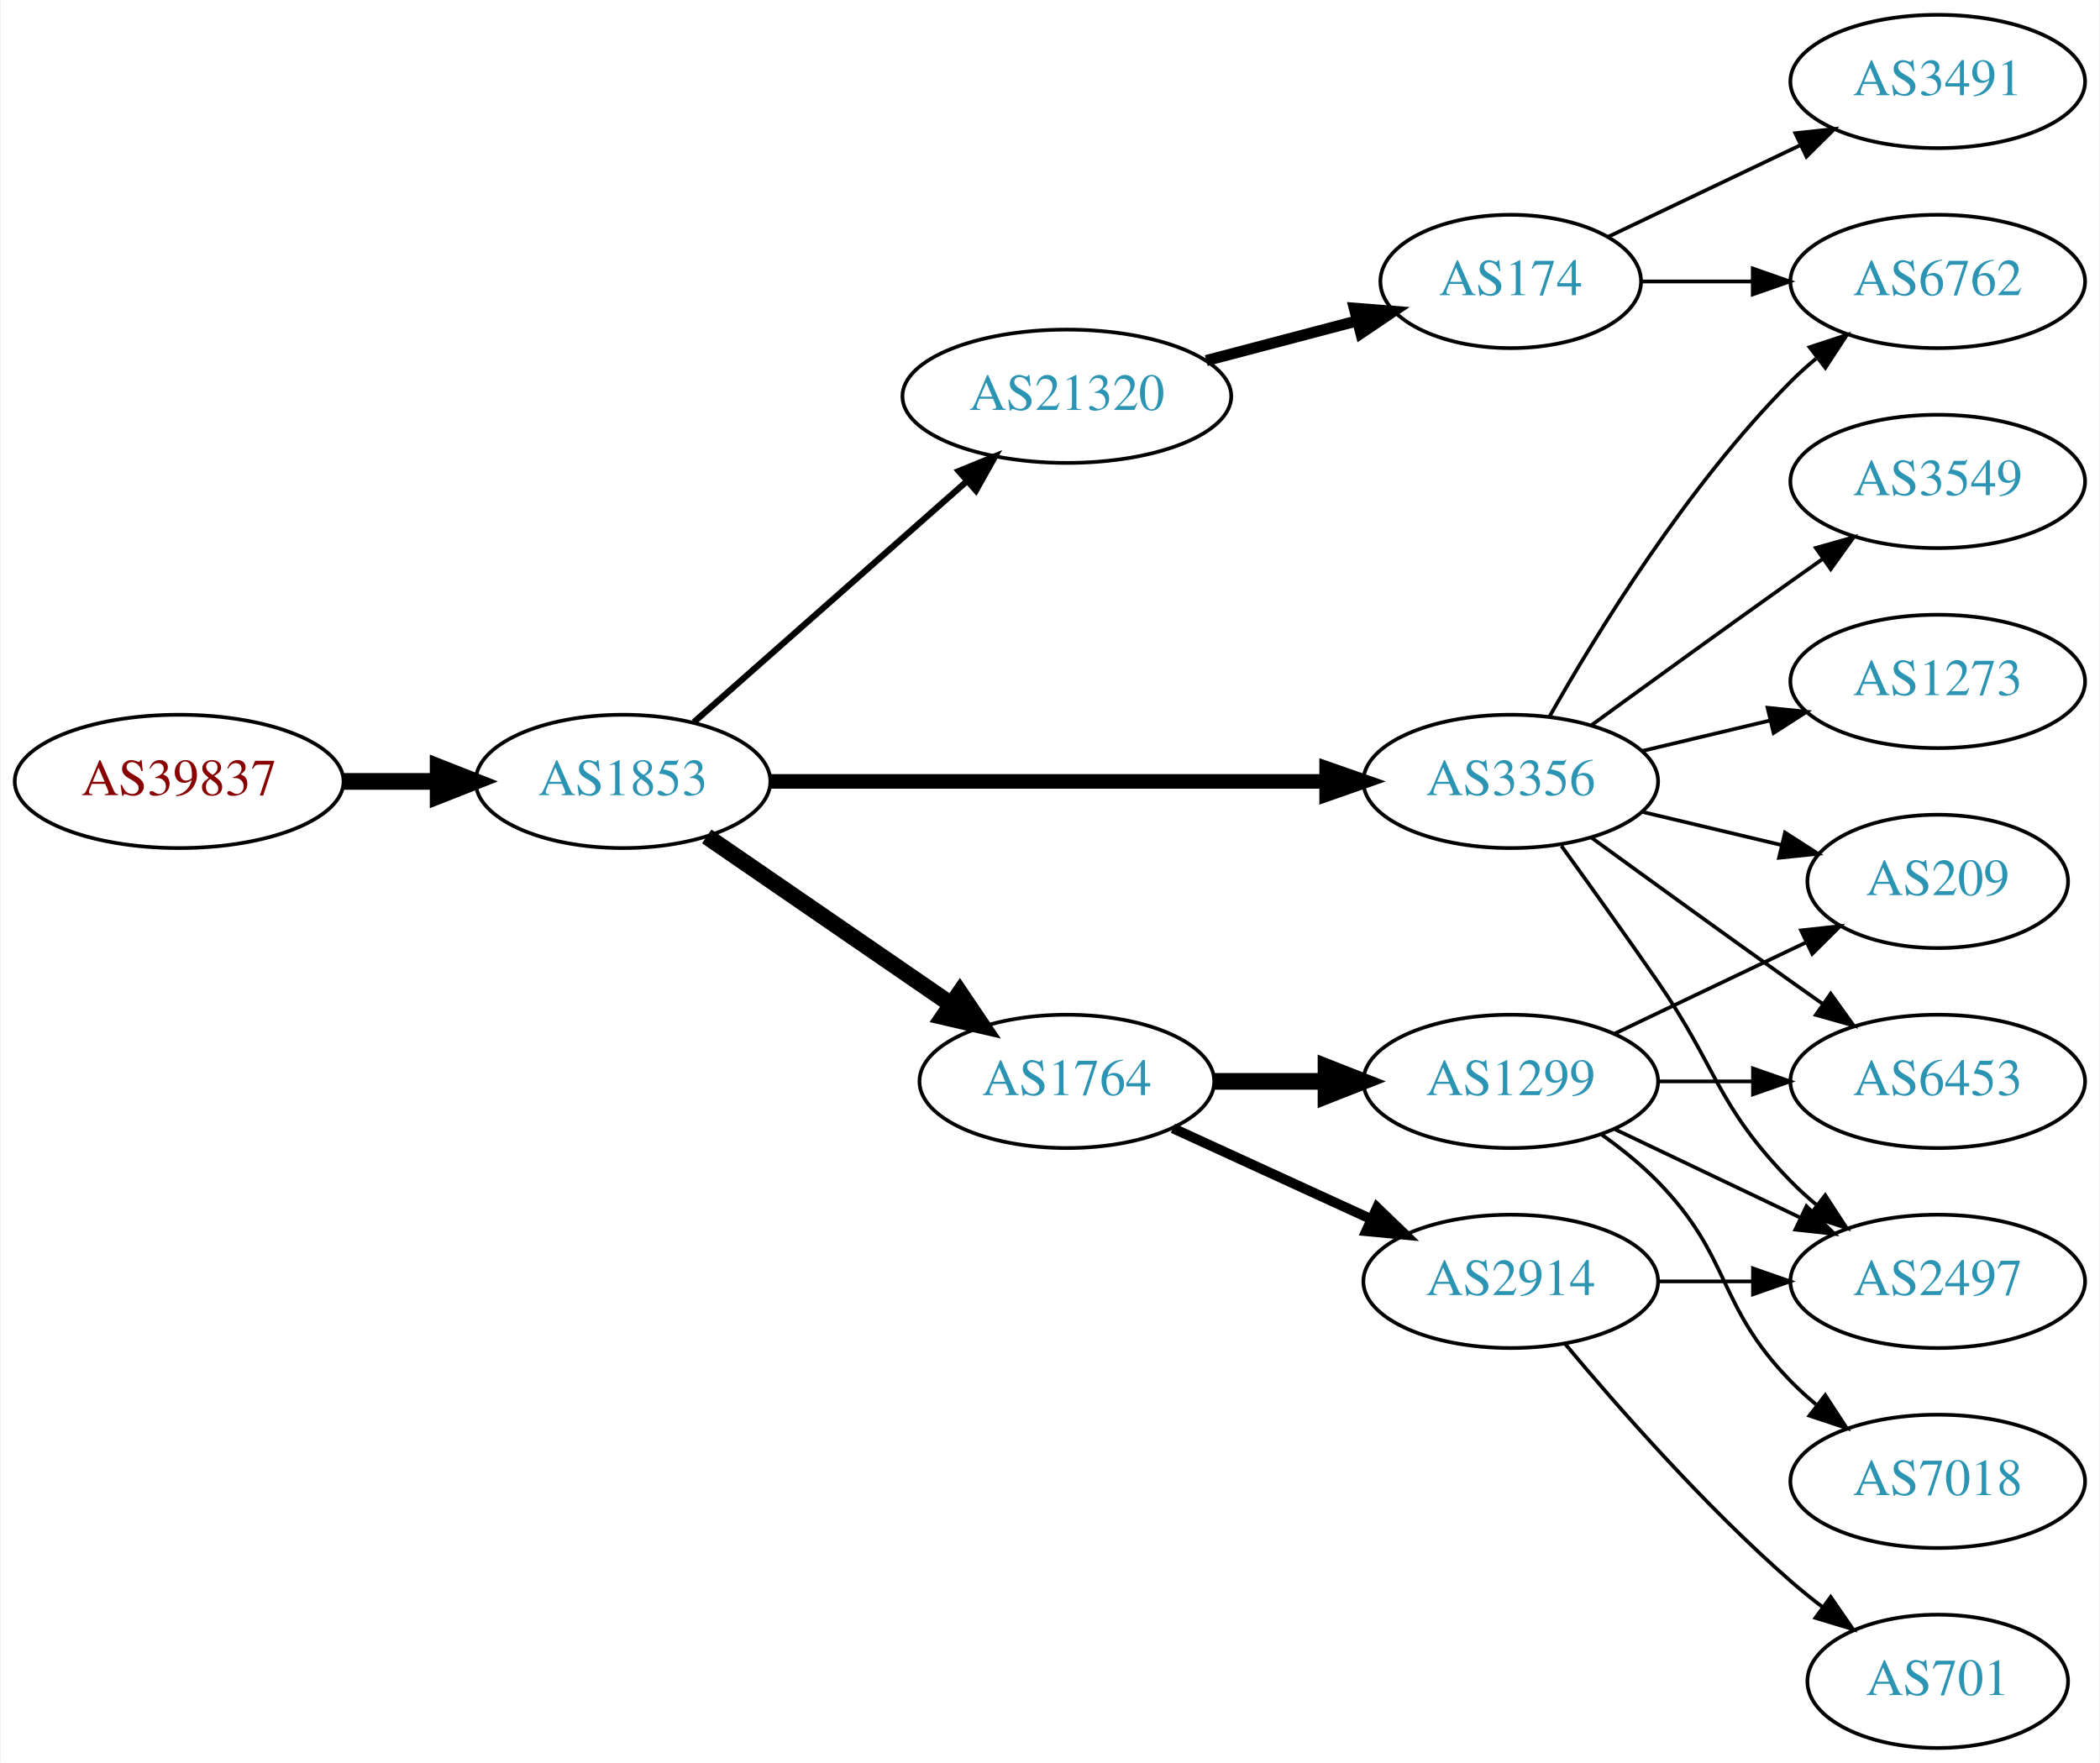
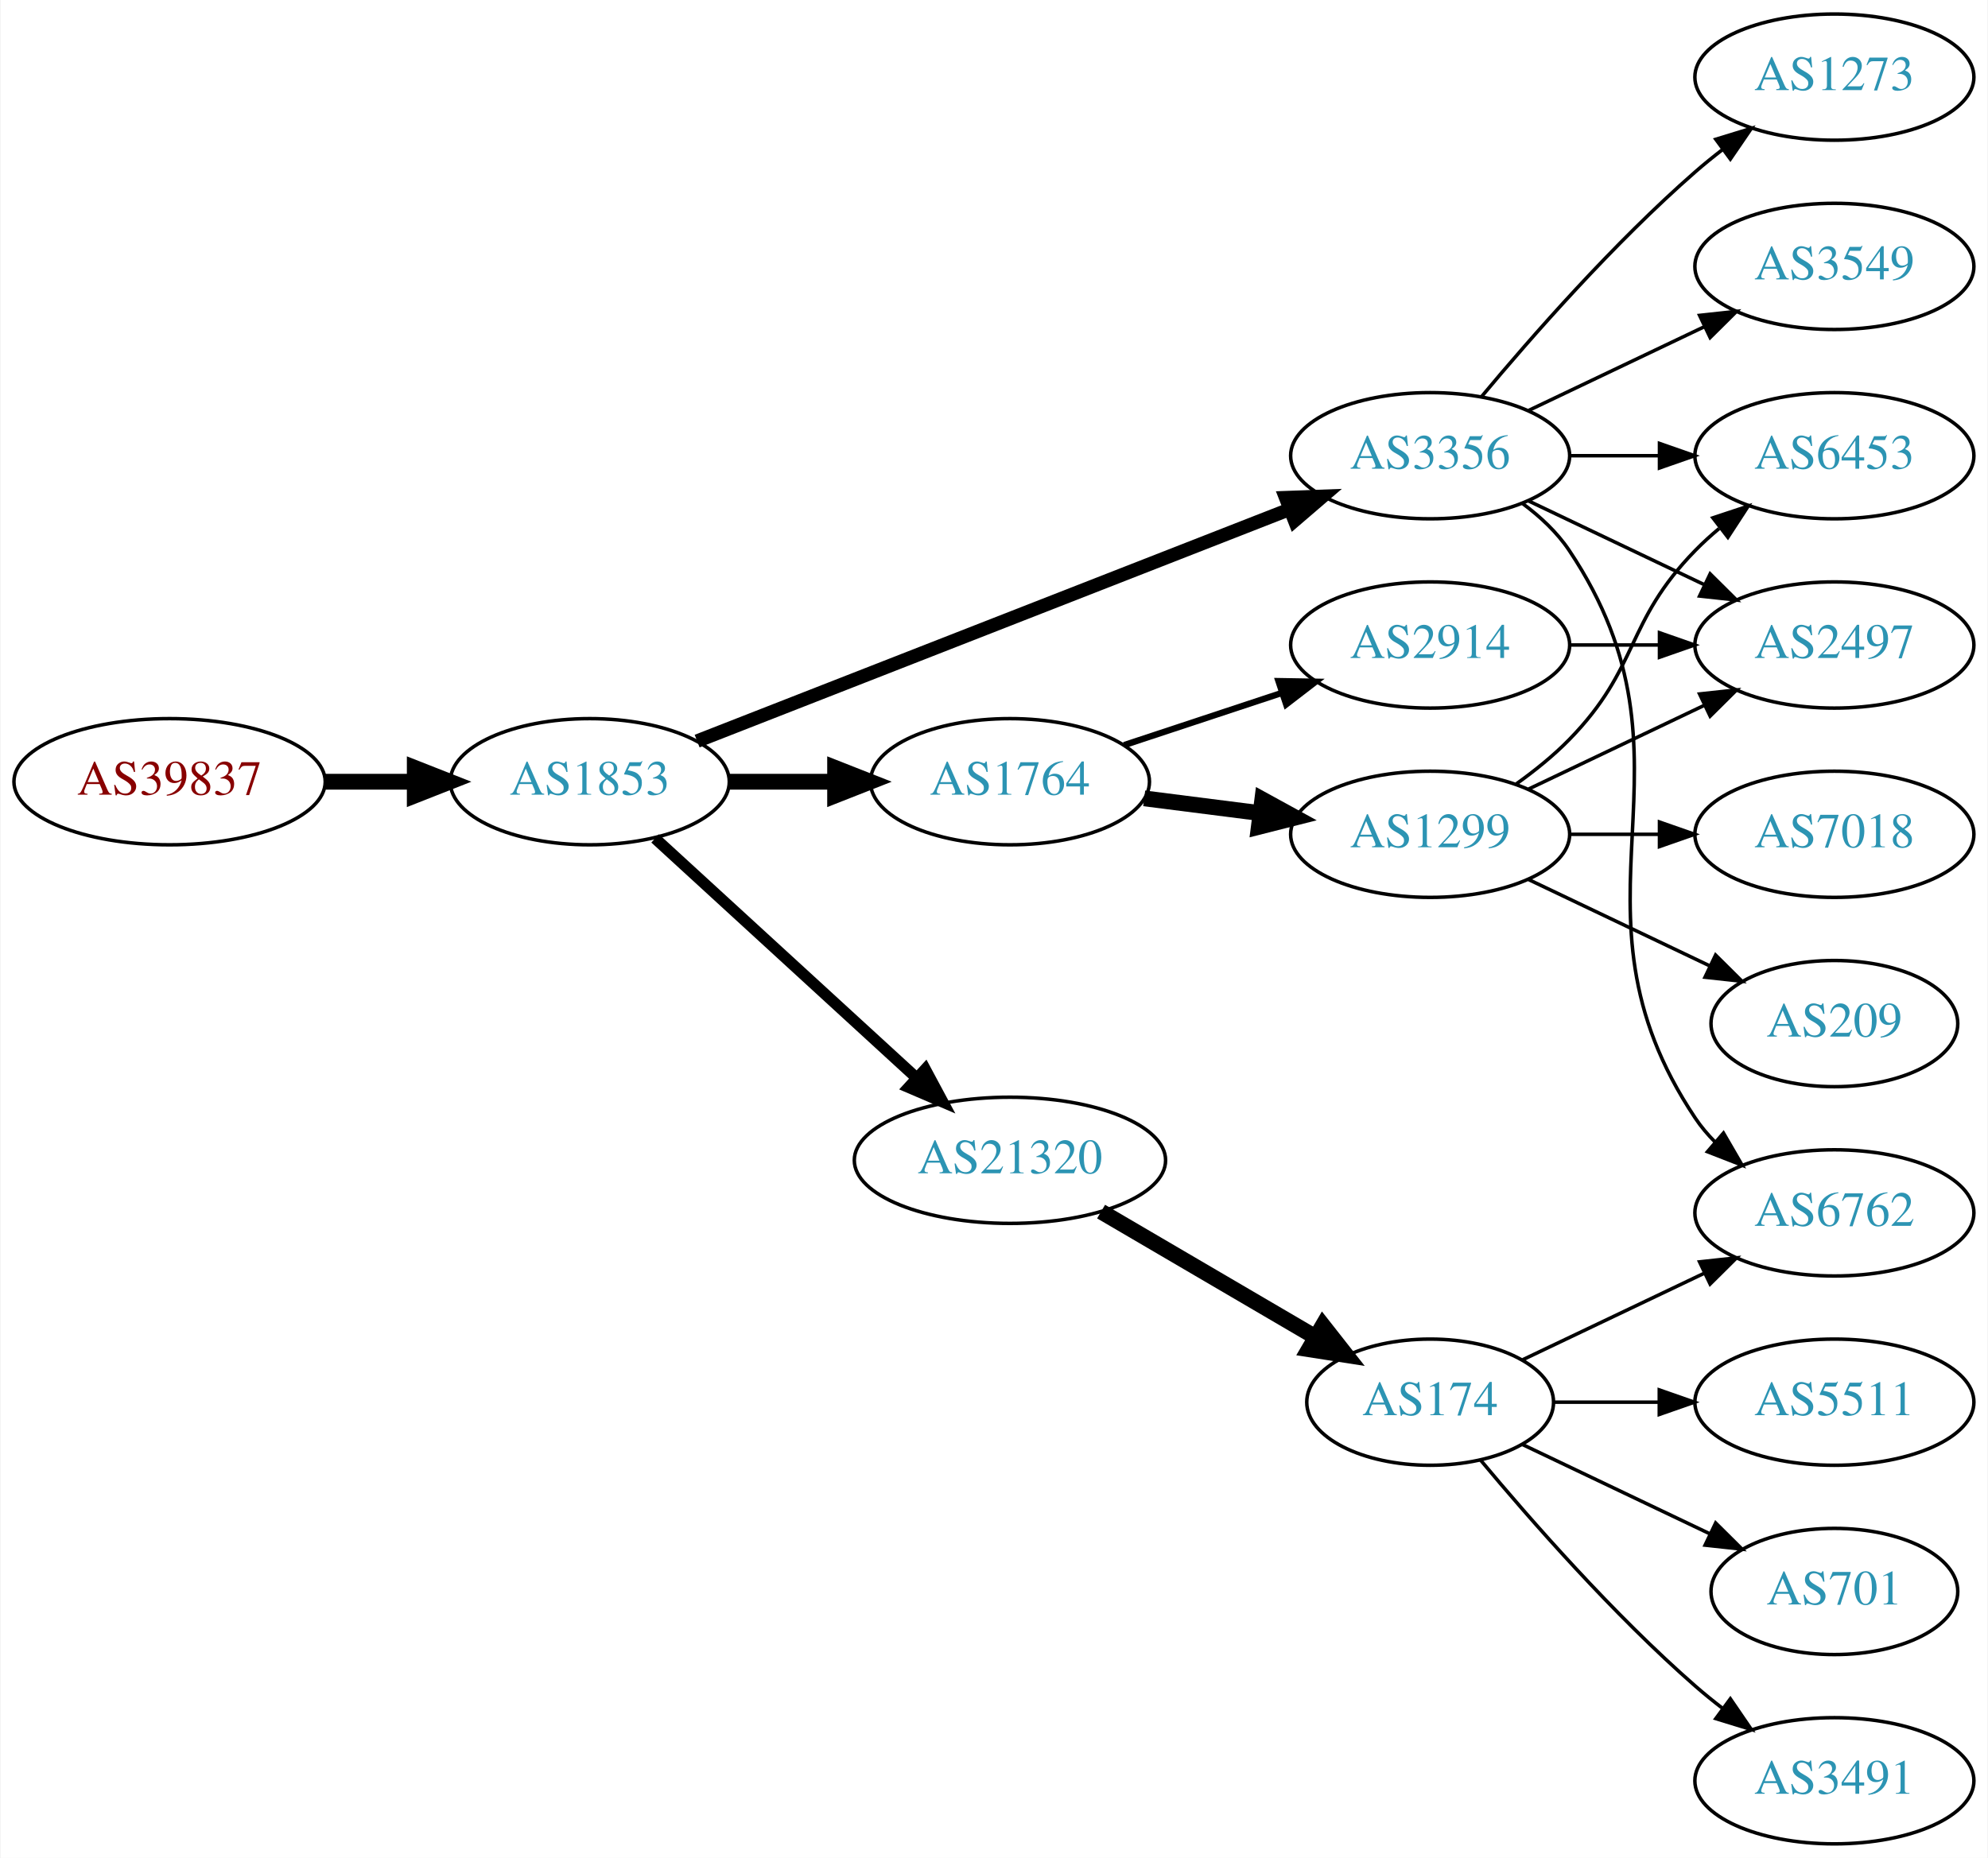
- <svg xmlns="http://www.w3.org/2000/svg" xmlns:xlink="http://www.w3.org/1999/xlink" width="567pt" height="476pt" viewBox="0.00 0.00 566.66 476.00">
-   <g id="graph0" class="graph" transform="scale(1 1) rotate(0) translate(4 472)">
-     <polygon fill="white" stroke="none" points="-4,4 -4,-472 562.663,-472 562.663,4 -4,4" />
+ <svg xmlns="http://www.w3.org/2000/svg" xmlns:xlink="http://www.w3.org/1999/xlink" width="567pt" height="530pt" viewBox="0.00 0.00 566.66 530.00">
+   <g id="graph0" class="graph" transform="scale(1 1) rotate(0) translate(4 526)">
+     <polygon fill="white" stroke="none" points="-4,4 -4,-526 562.663,-526 562.663,4 -4,4" />
    <g id="node1" class="node">
      <g id="a_node1">
        <a xlink:href="/asn/39837" xlink:title="AS39837 ~ MUR [AT]">
-           <ellipse fill="#ffffff" stroke="black" cx="44.196" cy="-261" rx="44.393" ry="18" />
-           <text text-anchor="middle" x="44.196" y="-257.3" font-family="Times,serif" font-size="14.00" fill="#880000">AS39837</text>
+           <ellipse fill="#ffffff" stroke="black" cx="44.196" cy="-303" rx="44.393" ry="18" />
+           <text text-anchor="middle" x="44.196" y="-299.3" font-family="Times,serif" font-size="14.00" fill="#880000">AS39837</text>
        </a>
      </g>
    </g>
    <g id="node2" class="node">
      <g id="a_node2">
        <a xlink:href="/asn/1853" xlink:title="AS1853 ~ ACOnet Backbone [AT]">
-           <ellipse fill="#ffffff" stroke="black" cx="164.039" cy="-261" rx="39.794" ry="18" />
-           <text text-anchor="middle" x="164.039" y="-257.3" font-family="Times,serif" font-size="14.00" fill="#2c94b3">AS1853</text>
+           <ellipse fill="#ffffff" stroke="black" cx="164.039" cy="-303" rx="39.794" ry="18" />
+           <text text-anchor="middle" x="164.039" y="-299.3" font-family="Times,serif" font-size="14.00" fill="#2c94b3">AS1853</text>
        </a>
      </g>
    </g>
    <g id="edge1" class="edge">
-       <path fill="none" stroke="black" stroke-width="4.5" d="M88.407,-261C96.72,-261 105.482,-261 113.965,-261" />
-       <polygon fill="black" stroke="black" stroke-width="4.5" points="114.123,-264.938 124.123,-261 114.123,-257.063 114.123,-264.938" />
+       <path fill="none" stroke="black" stroke-width="4.5" d="M88.407,-303C96.72,-303 105.482,-303 113.965,-303" />
+       <polygon fill="black" stroke="black" stroke-width="4.5" points="114.123,-306.938 124.123,-303 114.123,-299.063 114.123,-306.938" />
    </g>
    <g id="node3" class="node">
      <g id="a_node3">
        <a xlink:href="/asn/21320" xlink:title="AS21320 ~ GEANT Vereniging [EU]">
-           <ellipse fill="#ffffff" stroke="black" cx="283.881" cy="-365" rx="44.393" ry="18" />
-           <text text-anchor="middle" x="283.881" y="-361.3" font-family="Times,serif" font-size="14.00" fill="#2c94b3">AS21320</text>
+           <ellipse fill="#ffffff" stroke="black" cx="283.881" cy="-195" rx="44.393" ry="18" />
+           <text text-anchor="middle" x="283.881" y="-191.3" font-family="Times,serif" font-size="14.00" fill="#2c94b3">AS21320</text>
        </a>
      </g>
    </g>
    <g id="edge2" class="edge">
-       <path fill="none" stroke="black" stroke-width="1.688" d="M183.193,-277.022C202.858,-294.377 234.407,-322.22 256.74,-341.929" />
-       <polygon fill="black" stroke="black" stroke-width="1.688" points="254.698,-344.796 264.512,-348.788 259.33,-339.547 254.698,-344.796" />
+       <path fill="none" stroke="black" stroke-width="3.214" d="M182.681,-286.831C202.439,-268.724 234.641,-239.211 257.193,-218.543" />
+       <polygon fill="black" stroke="black" stroke-width="3.214" points="259.723,-220.971 264.731,-211.635 254.994,-215.811 259.723,-220.971" />
    </g>
    <g id="node4" class="node">
      <g id="a_node4">
        <a xlink:href="/asn/1764" xlink:title="AS1764 ~ NEXTLAYER-AS [AT]">
-           <ellipse fill="#ffffff" stroke="black" cx="283.881" cy="-180" rx="39.794" ry="18" />
-           <text text-anchor="middle" x="283.881" y="-176.3" font-family="Times,serif" font-size="14.00" fill="#2c94b3">AS1764</text>
+           <ellipse fill="#ffffff" stroke="black" cx="283.881" cy="-303" rx="39.794" ry="18" />
+           <text text-anchor="middle" x="283.881" y="-299.3" font-family="Times,serif" font-size="14.00" fill="#2c94b3">AS1764</text>
        </a>
      </g>
    </g>
    <g id="edge3" class="edge">
-       <path fill="none" stroke="black" stroke-width="4.5" d="M186.653,-246.143C205.141,-233.435 231.955,-215.005 252.585,-200.825" />
-       <polygon fill="black" stroke="black" stroke-width="4.5" points="254.994,-203.946 261.005,-195.037 250.534,-197.456 254.994,-203.946" />
+       <path fill="none" stroke="black" stroke-width="4.5" d="M203.951,-303C213.505,-303 223.854,-303 233.817,-303" />
+       <polygon fill="black" stroke="black" stroke-width="4.5" points="234.009,-306.938 244.009,-303 234.009,-299.063 234.009,-306.938" />
    </g>
    <g id="node5" class="node">
      <g id="a_node5">
        <a xlink:href="/asn/3356" xlink:title="AS3356 ~ Level 3 Parent, LLC [US]">
-           <ellipse fill="#ffffff" stroke="black" cx="403.724" cy="-261" rx="39.794" ry="18" />
-           <text text-anchor="middle" x="403.724" y="-257.3" font-family="Times,serif" font-size="14.00" fill="#2c94b3">AS3356</text>
+           <ellipse fill="#ffffff" stroke="black" cx="403.724" cy="-396" rx="39.794" ry="18" />
+           <text text-anchor="middle" x="403.724" y="-392.3" font-family="Times,serif" font-size="14.00" fill="#2c94b3">AS3356</text>
        </a>
      </g>
    </g>
    <g id="edge4" class="edge">
-       <path fill="none" stroke="black" stroke-width="3.938" d="M203.756,-261C244.674,-261 309.314,-261 353.749,-261" />
-       <polygon fill="black" stroke="black" stroke-width="3.938" points="354.023,-264.5 364.023,-261 354.023,-257.5 354.023,-264.5" />
+       <path fill="none" stroke="black" stroke-width="3.857" d="M194.661,-314.59C237.389,-331.309 316.376,-362.214 363.777,-380.761" />
+       <polygon fill="black" stroke="black" stroke-width="3.857" points="362.514,-384.025 373.102,-384.41 365.065,-377.507 362.514,-384.025" />
    </g>
    <g id="node6" class="node">
      <g id="a_node6">
        <a xlink:href="/asn/174" xlink:title="AS174 ~ Cogent Communications [US]">
-           <ellipse fill="#ffffff" stroke="black" cx="403.724" cy="-396" rx="35.194" ry="18" />
-           <text text-anchor="middle" x="403.724" y="-392.3" font-family="Times,serif" font-size="14.00" fill="#2c94b3">AS174</text>
+           <ellipse fill="#ffffff" stroke="black" cx="403.724" cy="-126" rx="35.194" ry="18" />
+           <text text-anchor="middle" x="403.724" y="-122.3" font-family="Times,serif" font-size="14.00" fill="#2c94b3">AS174</text>
        </a>
      </g>
    </g>
    <g id="edge5" class="edge">
-       <path fill="none" stroke="black" stroke-width="3" d="M321.521,-374.639C334.443,-378.038 349.041,-381.878 362.261,-385.356" />
-       <polygon fill="black" stroke="black" stroke-width="3" points="361.489,-388.772 372.05,-387.931 363.27,-382.002 361.489,-388.772" />
+       <path fill="none" stroke="black" stroke-width="4.5" d="M309.873,-180.367C327.72,-169.917 351.868,-155.778 371.064,-144.538" />
+       <polygon fill="black" stroke="black" stroke-width="4.5" points="373.127,-147.893 379.767,-139.442 369.147,-141.097 373.127,-147.893" />
    </g>
    <g id="node7" class="node">
      <g id="a_node7">
-         <a xlink:href="/asn/2914" xlink:title="AS2914 ~ NTT America, Inc. [US]">
-           <ellipse fill="#ffffff" stroke="black" cx="403.724" cy="-126" rx="39.794" ry="18" />
-           <text text-anchor="middle" x="403.724" y="-122.3" font-family="Times,serif" font-size="14.00" fill="#2c94b3">AS2914</text>
+         <a xlink:href="/asn/1299" xlink:title="AS1299 ~ Telia Carrier [EU]">
+           <ellipse fill="#ffffff" stroke="black" cx="403.724" cy="-288" rx="39.794" ry="18" />
+           <text text-anchor="middle" x="403.724" y="-284.3" font-family="Times,serif" font-size="14.00" fill="#2c94b3">AS1299</text>
        </a>
      </g>
    </g>
    <g id="edge6" class="edge">
-       <path fill="none" stroke="black" stroke-width="2.7" d="M312.51,-167.339C328.467,-160.027 348.738,-150.739 366.02,-142.819" />
-       <polygon fill="black" stroke="black" stroke-width="2.7" points="367.635,-145.929 375.268,-138.581 364.719,-139.565 367.635,-145.929" />
+       <path fill="none" stroke="black" stroke-width="4.5" d="M322.167,-298.254C332.699,-296.913 344.302,-295.436 355.342,-294.031" />
+       <polygon fill="black" stroke="black" stroke-width="4.5" points="355.853,-297.935 365.276,-292.767 354.859,-290.124 355.853,-297.935" />
    </g>
    <g id="node8" class="node">
      <g id="a_node8">
-         <a xlink:href="/asn/1299" xlink:title="AS1299 ~ Telia Carrier [EU]">
-           <ellipse fill="#ffffff" stroke="black" cx="403.724" cy="-180" rx="39.794" ry="18" />
-           <text text-anchor="middle" x="403.724" y="-176.3" font-family="Times,serif" font-size="14.00" fill="#2c94b3">AS1299</text>
+         <a xlink:href="/asn/2914" xlink:title="AS2914 ~ NTT America, Inc. [US]">
+           <ellipse fill="#ffffff" stroke="black" cx="403.724" cy="-342" rx="39.794" ry="18" />
+           <text text-anchor="middle" x="403.724" y="-338.3" font-family="Times,serif" font-size="14.00" fill="#2c94b3">AS2914</text>
        </a>
      </g>
    </g>
    <g id="edge7" class="edge">
-       <path fill="none" stroke="black" stroke-width="4.5" d="M323.794,-180C333.347,-180 343.697,-180 353.659,-180" />
-       <polygon fill="black" stroke="black" stroke-width="4.5" points="353.852,-183.938 363.852,-180 353.852,-176.063 353.852,-183.938" />
+       <path fill="none" stroke="black" stroke-width="1.8" d="M316.461,-313.451C330.198,-317.998 346.484,-323.387 361.184,-328.252" />
+       <polygon fill="black" stroke="black" stroke-width="1.8" points="360.464,-331.701 371.057,-331.52 362.663,-325.055 360.464,-331.701" />
+     </g>
+     <g id="node9" class="node">
+       <g id="a_node9">
+         <a xlink:href="/asn/1273" xlink:title="AS1273 ~ Vodafone Group PLC [EU]">
+           <ellipse fill="#ffffff" stroke="black" cx="519.017" cy="-504" rx="39.794" ry="18" />
+           <text text-anchor="middle" x="519.017" y="-500.3" font-family="Times,serif" font-size="14.00" fill="#2c94b3">AS1273</text>
+         </a>
+       </g>
+     </g>
+     <g id="edge8" class="edge">
+       <path fill="none" stroke="black" d="M418.354,-412.817C432.636,-429.929 456.183,-456.745 479.37,-477 481.836,-479.154 484.475,-481.294 487.172,-483.372" />
+       <polygon fill="black" stroke="black" points="485.197,-486.264 495.326,-489.37 489.345,-480.625 485.197,-486.264" />
    </g>
    <g id="node10" class="node">
      <g id="a_node10">
-         <a xlink:href="/asn/2497" xlink:title="AS2497 ~ Internet Initiative Japan Inc. [JP]">
-           <ellipse fill="#ffffff" stroke="black" cx="519.017" cy="-126" rx="39.794" ry="18" />
-           <text text-anchor="middle" x="519.017" y="-122.3" font-family="Times,serif" font-size="14.00" fill="#2c94b3">AS2497</text>
-         </a>
-       </g>
-     </g>
-     <g id="edge14" class="edge">
-       <path fill="none" stroke="black" d="M417.403,-243.594C425.018,-233.063 434.851,-219.33 443.37,-207 459.766,-183.269 459.198,-173.617 479.37,-153 481.463,-150.861 483.746,-148.782 486.123,-146.79" />
-       <polygon fill="black" stroke="black" points="488.641,-149.268 494.423,-140.389 484.367,-143.725 488.641,-149.268" />
+         <a xlink:href="/asn/6453" xlink:title="AS6453 ~ TATA COMMUNICATIONS (AMERICA) INC [US]">
+           <ellipse fill="#ffffff" stroke="black" cx="519.017" cy="-396" rx="39.794" ry="18" />
+           <text text-anchor="middle" x="519.017" y="-392.3" font-family="Times,serif" font-size="14.00" fill="#2c94b3">AS6453</text>
+         </a>
+       </g>
+     </g>
+     <g id="edge9" class="edge">
+       <path fill="none" stroke="black" d="M443.396,-396C451.599,-396 460.363,-396 468.895,-396" />
+       <polygon fill="black" stroke="black" points="469.134,-399.5 479.134,-396 469.134,-392.5 469.134,-399.5" />
    </g>
    <g id="node11" class="node">
      <g id="a_node11">
+         <a xlink:href="/asn/2497" xlink:title="AS2497 ~ Internet Initiative Japan Inc. [JP]">
+           <ellipse fill="#ffffff" stroke="black" cx="519.017" cy="-342" rx="39.794" ry="18" />
+           <text text-anchor="middle" x="519.017" y="-338.3" font-family="Times,serif" font-size="14.00" fill="#2c94b3">AS2497</text>
+         </a>
+       </g>
+     </g>
+     <g id="edge10" class="edge">
+       <path fill="none" stroke="black" d="M431.86,-383.066C446.854,-375.919 465.675,-366.948 481.898,-359.215" />
+       <polygon fill="black" stroke="black" points="483.581,-362.291 491.102,-354.829 480.569,-355.972 483.581,-362.291" />
+     </g>
+     <g id="node12" class="node">
+       <g id="a_node12">
+         <a xlink:href="/asn/6762" xlink:title="AS6762 ~ TELECOM ITALIA SPARKLE S.p.A. [IT]">
+           <ellipse fill="#ffffff" stroke="black" cx="519.017" cy="-180" rx="39.794" ry="18" />
+           <text text-anchor="middle" x="519.017" y="-176.3" font-family="Times,serif" font-size="14.00" fill="#2c94b3">AS6762</text>
+         </a>
+       </g>
+     </g>
+     <g id="edge11" class="edge">
+       <path fill="none" stroke="black" d="M430.043,-382.393C435.099,-378.649 439.91,-374.169 443.37,-369 484.395,-307.706 438.346,-268.294 479.37,-207 480.992,-204.577 482.911,-202.305 485.013,-200.19" />
+       <polygon fill="black" stroke="black" points="487.38,-202.771 492.698,-193.607 482.826,-197.454 487.38,-202.771" />
+     </g>
+     <g id="node13" class="node">
+       <g id="a_node13">
+         <a xlink:href="/asn/3549" xlink:title="AS3549 ~ Level 3 Parent, LLC [US]">
+           <ellipse fill="#ffffff" stroke="black" cx="519.017" cy="-450" rx="39.794" ry="18" />
+           <text text-anchor="middle" x="519.017" y="-446.3" font-family="Times,serif" font-size="14.00" fill="#2c94b3">AS3549</text>
+         </a>
+       </g>
+     </g>
+     <g id="edge12" class="edge">
+       <path fill="none" stroke="black" d="M431.86,-408.934C446.854,-416.081 465.675,-425.052 481.898,-432.785" />
+       <polygon fill="black" stroke="black" points="480.569,-436.028 491.102,-437.171 483.581,-429.709 480.569,-436.028" />
+     </g>
+     <g id="edge18" class="edge">
+       <path fill="none" stroke="black" d="M430.149,-138.119C445.452,-145.413 465.175,-154.814 482.057,-162.86" />
+       <polygon fill="black" stroke="black" points="480.564,-166.026 491.097,-167.169 483.576,-159.707 480.564,-166.026" />
+     </g>
+     <g id="node16" class="node">
+       <g id="a_node16">
+         <a xlink:href="/asn/5511" xlink:title="AS5511 ~ Orange S.A. [FR]">
+           <ellipse fill="#ffffff" stroke="black" cx="519.017" cy="-126" rx="39.794" ry="18" />
+           <text text-anchor="middle" x="519.017" y="-122.3" font-family="Times,serif" font-size="14.00" fill="#2c94b3">AS5511</text>
+         </a>
+       </g>
+     </g>
+     <g id="edge19" class="edge">
+       <path fill="none" stroke="black" d="M439.023,-126C448.4,-126 458.75,-126 468.785,-126" />
+       <polygon fill="black" stroke="black" points="469.074,-129.5 479.074,-126 469.074,-122.5 469.074,-129.5" />
+     </g>
+     <g id="node17" class="node">
+       <g id="a_node17">
+         <a xlink:href="/asn/701" xlink:title="AS701 ~ UUNET [US]">
+           <ellipse fill="#ffffff" stroke="black" cx="519.017" cy="-72" rx="35.194" ry="18" />
+           <text text-anchor="middle" x="519.017" y="-68.3" font-family="Times,serif" font-size="14.00" fill="#2c94b3">AS701</text>
+         </a>
+       </g>
+     </g>
+     <g id="edge20" class="edge">
+       <path fill="none" stroke="black" d="M430.149,-113.881C445.892,-106.378 466.314,-96.644 483.507,-88.449" />
+       <polygon fill="black" stroke="black" points="485.155,-91.54 492.676,-84.078 482.143,-85.221 485.155,-91.54" />
+     </g>
+     <g id="node18" class="node">
+       <g id="a_node18">
+         <a xlink:href="/asn/3491" xlink:title="AS3491 ~ PCCW Global, Inc. [US]">
+           <ellipse fill="#ffffff" stroke="black" cx="519.017" cy="-18" rx="39.794" ry="18" />
+           <text text-anchor="middle" x="519.017" y="-14.3" font-family="Times,serif" font-size="14.00" fill="#2c94b3">AS3491</text>
+         </a>
+       </g>
+     </g>
+     <g id="edge21" class="edge">
+       <path fill="none" stroke="black" d="M418.089,-109.501C432.344,-92.404 456.039,-65.381 479.37,-45 481.836,-42.846 484.475,-40.706 487.172,-38.628" />
+       <polygon fill="black" stroke="black" points="489.345,-41.375 495.326,-32.63 485.197,-35.736 489.345,-41.375" />
+     </g>
+     <g id="edge15" class="edge">
+       <path fill="none" stroke="black" d="M428.318,-302.389C433.574,-306.148 438.906,-310.437 443.37,-315 463.543,-335.617 459.198,-348.383 479.37,-369 481.463,-371.139 483.746,-373.218 486.123,-375.21" />
+       <polygon fill="black" stroke="black" points="484.367,-378.275 494.423,-381.611 488.641,-372.732 484.367,-378.275" />
+     </g>
+     <g id="edge17" class="edge">
+       <path fill="none" stroke="black" d="M431.86,-300.934C446.854,-308.081 465.675,-317.052 481.898,-324.785" />
+       <polygon fill="black" stroke="black" points="480.569,-328.028 491.102,-329.171 483.581,-321.709 480.569,-328.028" />
+     </g>
+     <g id="node14" class="node">
+       <g id="a_node14">
+         <a xlink:href="/asn/7018" xlink:title="AS7018 ~ AT&amp;T Services, Inc. [US]">
+           <ellipse fill="#ffffff" stroke="black" cx="519.017" cy="-288" rx="39.794" ry="18" />
+           <text text-anchor="middle" x="519.017" y="-284.3" font-family="Times,serif" font-size="14.00" fill="#2c94b3">AS7018</text>
+         </a>
+       </g>
+     </g>
+     <g id="edge14" class="edge">
+       <path fill="none" stroke="black" d="M443.396,-288C451.599,-288 460.363,-288 468.895,-288" />
+       <polygon fill="black" stroke="black" points="469.134,-291.5 479.134,-288 469.134,-284.5 469.134,-291.5" />
+     </g>
+     <g id="node15" class="node">
+       <g id="a_node15">
        <a xlink:href="/asn/209" xlink:title="AS209 ~ CenturyLink Communications, LLC [US]">
          <ellipse fill="#ffffff" stroke="black" cx="519.017" cy="-234" rx="35.194" ry="18" />
          <text text-anchor="middle" x="519.017" y="-230.3" font-family="Times,serif" font-size="14.00" fill="#2c94b3">AS209</text>
        </a>
      </g>
    </g>
-     <g id="edge15" class="edge">
-       <path fill="none" stroke="black" d="M439.331,-252.752C451.125,-249.942 464.43,-246.771 476.698,-243.847" />
-       <polygon fill="black" stroke="black" points="477.787,-247.186 486.703,-241.463 476.164,-240.376 477.787,-247.186" />
-     </g>
-     <g id="node13" class="node">
-       <g id="a_node13">
-         <a xlink:href="/asn/6453" xlink:title="AS6453 ~ TATA COMMUNICATIONS (AMERICA) INC [US]">
-           <ellipse fill="#ffffff" stroke="black" cx="519.017" cy="-180" rx="39.794" ry="18" />
-           <text text-anchor="middle" x="519.017" y="-176.3" font-family="Times,serif" font-size="14.00" fill="#2c94b3">AS6453</text>
-         </a>
-       </g>
-     </g>
-     <g id="edge17" class="edge">
-       <path fill="none" stroke="black" d="M425.572,-245.778C440.506,-234.909 461.12,-219.975 479.37,-207 482.191,-204.995 485.134,-202.915 488.082,-200.841" />
-       <polygon fill="black" stroke="black" points="490.128,-203.681 496.306,-195.074 486.109,-197.95 490.128,-203.681" />
-     </g>
-     <g id="node14" class="node">
-       <g id="a_node14">
-         <a xlink:href="/asn/1273" xlink:title="AS1273 ~ Vodafone Group PLC [EU]">
-           <ellipse fill="#ffffff" stroke="black" cx="519.017" cy="-288" rx="39.794" ry="18" />
-           <text text-anchor="middle" x="519.017" y="-284.3" font-family="Times,serif" font-size="14.00" fill="#2c94b3">AS1273</text>
-         </a>
-       </g>
-     </g>
    <g id="edge16" class="edge">
-       <path fill="none" stroke="black" d="M439.331,-269.248C450.202,-271.838 462.357,-274.735 473.799,-277.462" />
-       <polygon fill="black" stroke="black" points="473.082,-280.889 483.621,-279.803 474.705,-274.08 473.082,-280.889" />
-     </g>
-     <g id="node15" class="node">
-       <g id="a_node15">
-         <a xlink:href="/asn/3549" xlink:title="AS3549 ~ Level 3 Parent, LLC [US]">
-           <ellipse fill="#ffffff" stroke="black" cx="519.017" cy="-342" rx="39.794" ry="18" />
-           <text text-anchor="middle" x="519.017" y="-338.3" font-family="Times,serif" font-size="14.00" fill="#2c94b3">AS3549</text>
-         </a>
-       </g>
-     </g>
-     <g id="edge18" class="edge">
-       <path fill="none" stroke="black" d="M425.572,-276.222C440.506,-287.091 461.12,-302.025 479.37,-315 482.191,-317.005 485.134,-319.085 488.082,-321.159" />
-       <polygon fill="black" stroke="black" points="486.109,-324.05 496.306,-326.926 490.128,-318.319 486.109,-324.05" />
-     </g>
-     <g id="node16" class="node">
-       <g id="a_node16">
-         <a xlink:href="/asn/6762" xlink:title="AS6762 ~ TELECOM ITALIA SPARKLE S.p.A. [IT]">
-           <ellipse fill="#ffffff" stroke="black" cx="519.017" cy="-396" rx="39.794" ry="18" />
-           <text text-anchor="middle" x="519.017" y="-392.3" font-family="Times,serif" font-size="14.00" fill="#2c94b3">AS6762</text>
-         </a>
-       </g>
-     </g>
-     <g id="edge19" class="edge">
-       <path fill="none" stroke="black" d="M414.184,-278.49C426.965,-301.096 451.398,-340.886 479.37,-369 481.481,-371.121 483.777,-373.188 486.163,-375.171" />
-       <polygon fill="black" stroke="black" points="484.415,-378.242 494.478,-381.556 488.678,-372.69 484.415,-378.242" />
-     </g>
-     <g id="edge20" class="edge">
-       <path fill="none" stroke="black" d="M439.023,-396C448.4,-396 458.75,-396 468.785,-396" />
-       <polygon fill="black" stroke="black" points="469.074,-399.5 479.074,-396 469.074,-392.5 469.074,-399.5" />
-     </g>
-     <g id="node17" class="node">
-       <g id="a_node17">
-         <a xlink:href="/asn/3491" xlink:title="AS3491 ~ PCCW Global, Inc. [US]">
-           <ellipse fill="#ffffff" stroke="black" cx="519.017" cy="-450" rx="39.794" ry="18" />
-           <text text-anchor="middle" x="519.017" y="-446.3" font-family="Times,serif" font-size="14.00" fill="#2c94b3">AS3491</text>
-         </a>
-       </g>
-     </g>
-     <g id="edge21" class="edge">
-       <path fill="none" stroke="black" d="M430.149,-408.119C445.452,-415.413 465.175,-424.814 482.057,-432.86" />
-       <polygon fill="black" stroke="black" points="480.564,-436.026 491.097,-437.169 483.576,-429.707 480.564,-436.026" />
-     </g>
-     <g id="node9" class="node">
-       <g id="a_node9">
-         <a xlink:href="/asn/701" xlink:title="AS701 ~ UUNET [US]">
-           <ellipse fill="#ffffff" stroke="black" cx="519.017" cy="-18" rx="35.194" ry="18" />
-           <text text-anchor="middle" x="519.017" y="-14.3" font-family="Times,serif" font-size="14.00" fill="#2c94b3">AS701</text>
-         </a>
-       </g>
-     </g>
-     <g id="edge8" class="edge">
-       <path fill="none" stroke="black" d="M418.354,-109.183C432.636,-92.071 456.183,-65.255 479.37,-45 482.04,-42.668 484.913,-40.352 487.843,-38.114" />
-       <polygon fill="black" stroke="black" points="490.121,-40.784 496.134,-32.061 485.994,-35.13 490.121,-40.784" />
-     </g>
-     <g id="edge9" class="edge">
-       <path fill="none" stroke="black" d="M443.396,-126C451.599,-126 460.363,-126 468.895,-126" />
-       <polygon fill="black" stroke="black" points="469.134,-129.5 479.134,-126 469.134,-122.5 469.134,-129.5" />
-     </g>
-     <g id="edge11" class="edge">
-       <path fill="none" stroke="black" d="M431.86,-167.066C446.854,-159.919 465.675,-150.948 481.898,-143.215" />
-       <polygon fill="black" stroke="black" points="483.581,-146.291 491.102,-138.829 480.569,-139.972 483.581,-146.291" />
-     </g>
-     <g id="edge10" class="edge">
-       <path fill="none" stroke="black" d="M431.86,-192.934C447.292,-200.29 466.778,-209.577 483.313,-217.459" />
-       <polygon fill="black" stroke="black" points="482.121,-220.768 492.654,-221.911 485.133,-214.449 482.121,-220.768" />
-     </g>
-     <g id="node12" class="node">
-       <g id="a_node12">
-         <a xlink:href="/asn/7018" xlink:title="AS7018 ~ AT&amp;T Services, Inc. [US]">
-           <ellipse fill="#ffffff" stroke="black" cx="519.017" cy="-72" rx="39.794" ry="18" />
-           <text text-anchor="middle" x="519.017" y="-68.3" font-family="Times,serif" font-size="14.00" fill="#2c94b3">AS7018</text>
-         </a>
-       </g>
-     </g>
-     <g id="edge12" class="edge">
-       <path fill="none" stroke="black" d="M428.318,-165.611C433.574,-161.852 438.906,-157.563 443.37,-153 463.543,-132.383 459.198,-119.617 479.37,-99 481.463,-96.861 483.746,-94.782 486.123,-92.79" />
-       <polygon fill="black" stroke="black" points="488.641,-95.268 494.423,-86.389 484.367,-89.725 488.641,-95.268" />
+       <path fill="none" stroke="black" d="M431.86,-275.066C447.292,-267.71 466.778,-258.423 483.313,-250.541" />
+       <polygon fill="black" stroke="black" points="485.133,-253.551 492.654,-246.089 482.121,-247.232 485.133,-253.551" />
    </g>
    <g id="edge13" class="edge">
-       <path fill="none" stroke="black" d="M443.396,-180C451.599,-180 460.363,-180 468.895,-180" />
-       <polygon fill="black" stroke="black" points="469.134,-183.5 479.134,-180 469.134,-176.5 469.134,-183.5" />
+       <path fill="none" stroke="black" d="M443.396,-342C451.599,-342 460.363,-342 468.895,-342" />
+       <polygon fill="black" stroke="black" points="469.134,-345.5 479.134,-342 469.134,-338.5 469.134,-345.5" />
    </g>
  </g>
</svg>
